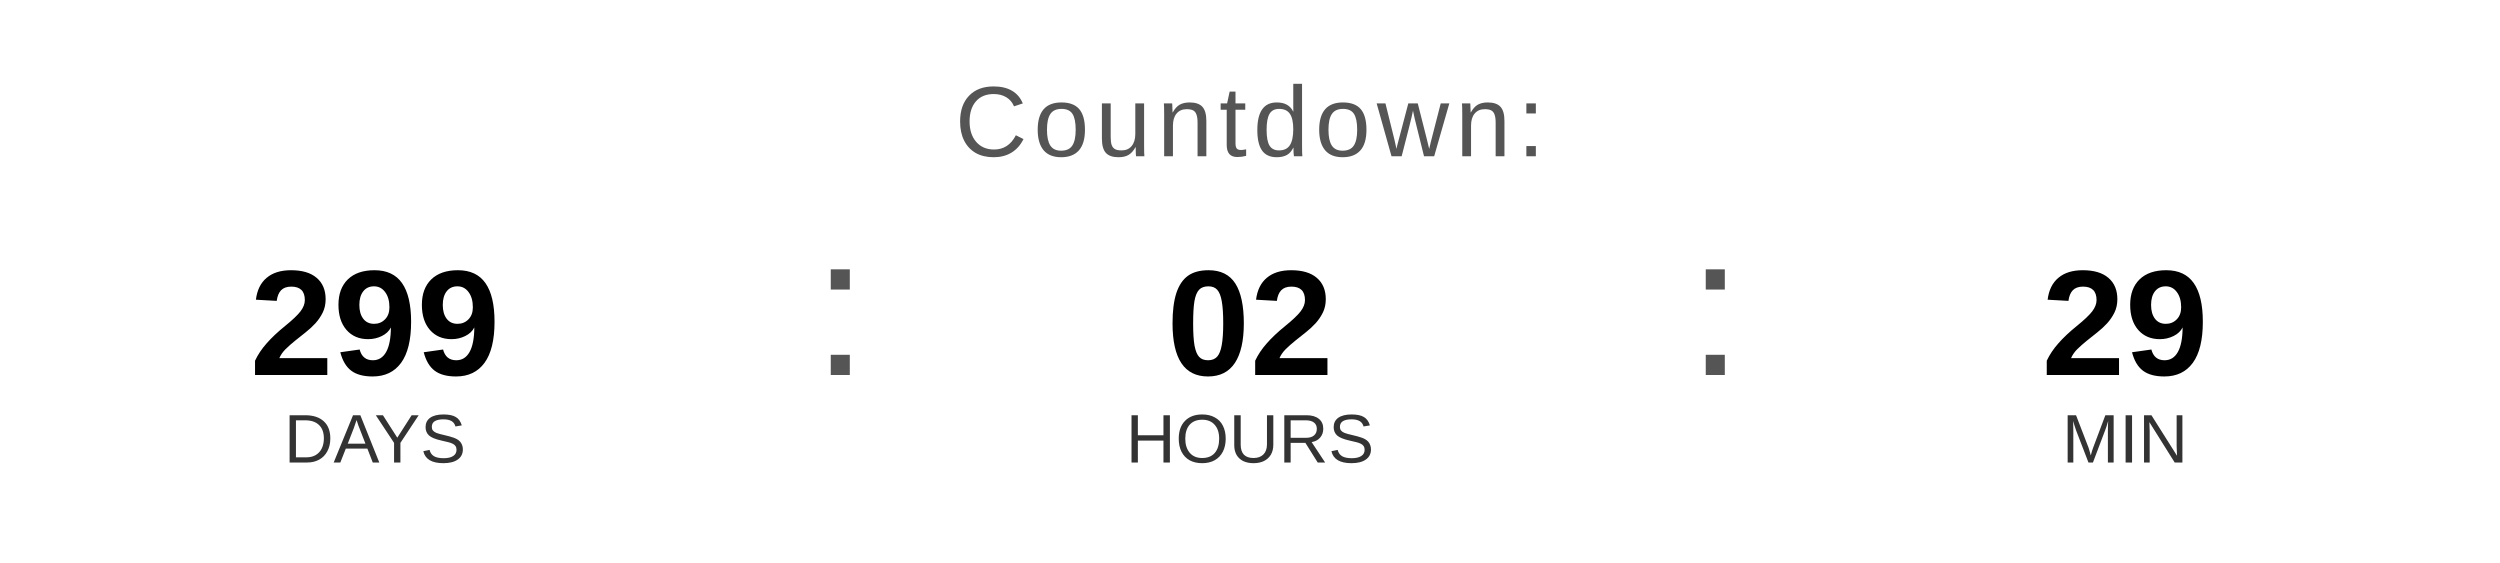
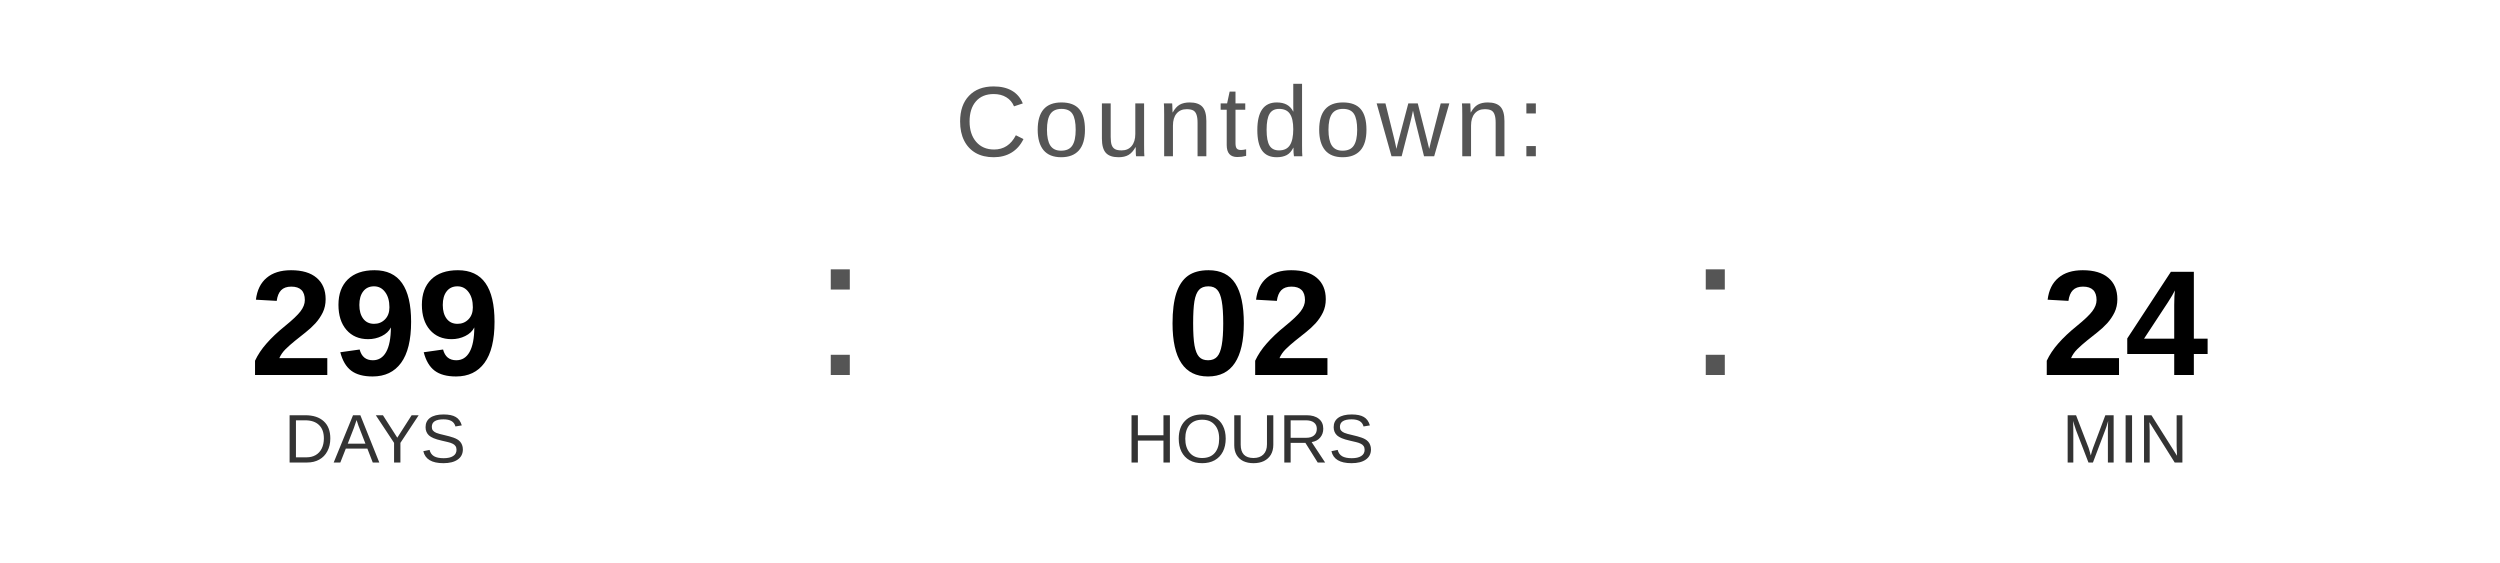
<svg xmlns="http://www.w3.org/2000/svg" width="400" height="90" viewBox="0 0 400 90">
  <text x="200" y="25" font-family="Arial, Helvetica, sans-serif" font-size="16" fill="#555555" text-anchor="middle" letter-spacing="1">
    Countdown:
  </text>
  <text x="60" y="60" font-family="Arial, Helvetica, sans-serif" font-size="24" font-weight="bold" fill="#000000" text-anchor="middle">299</text>
  <text x="60" y="74" font-family="Arial, Helvetica, sans-serif" font-size="11" fill="#333333" text-anchor="middle">DAYS</text>
  <text x="130" y="60" font-family="Arial, sans-serif" font-size="32" fill="#555555">:</text>
  <text x="200" y="60" font-family="Arial, Helvetica, sans-serif" font-size="24" font-weight="bold" fill="#000000" text-anchor="middle">02</text>
  <text x="200" y="74" font-family="Arial, Helvetica, sans-serif" font-size="11" fill="#333333" text-anchor="middle">HOURS</text>
  <text x="270" y="60" font-family="Arial, sans-serif" font-size="32" fill="#555555">:</text>
-   <text x="340" y="60" font-family="Arial, Helvetica, sans-serif" font-size="24" font-weight="bold" fill="#000000" text-anchor="middle">29</text>
+   <text x="340" y="60" font-family="Arial, Helvetica, sans-serif" font-size="24" font-weight="bold" fill="#000000" text-anchor="middle">24</text>
  <text x="340" y="74" font-family="Arial, Helvetica, sans-serif" font-size="11" fill="#333333" text-anchor="middle">MIN</text>
</svg>
